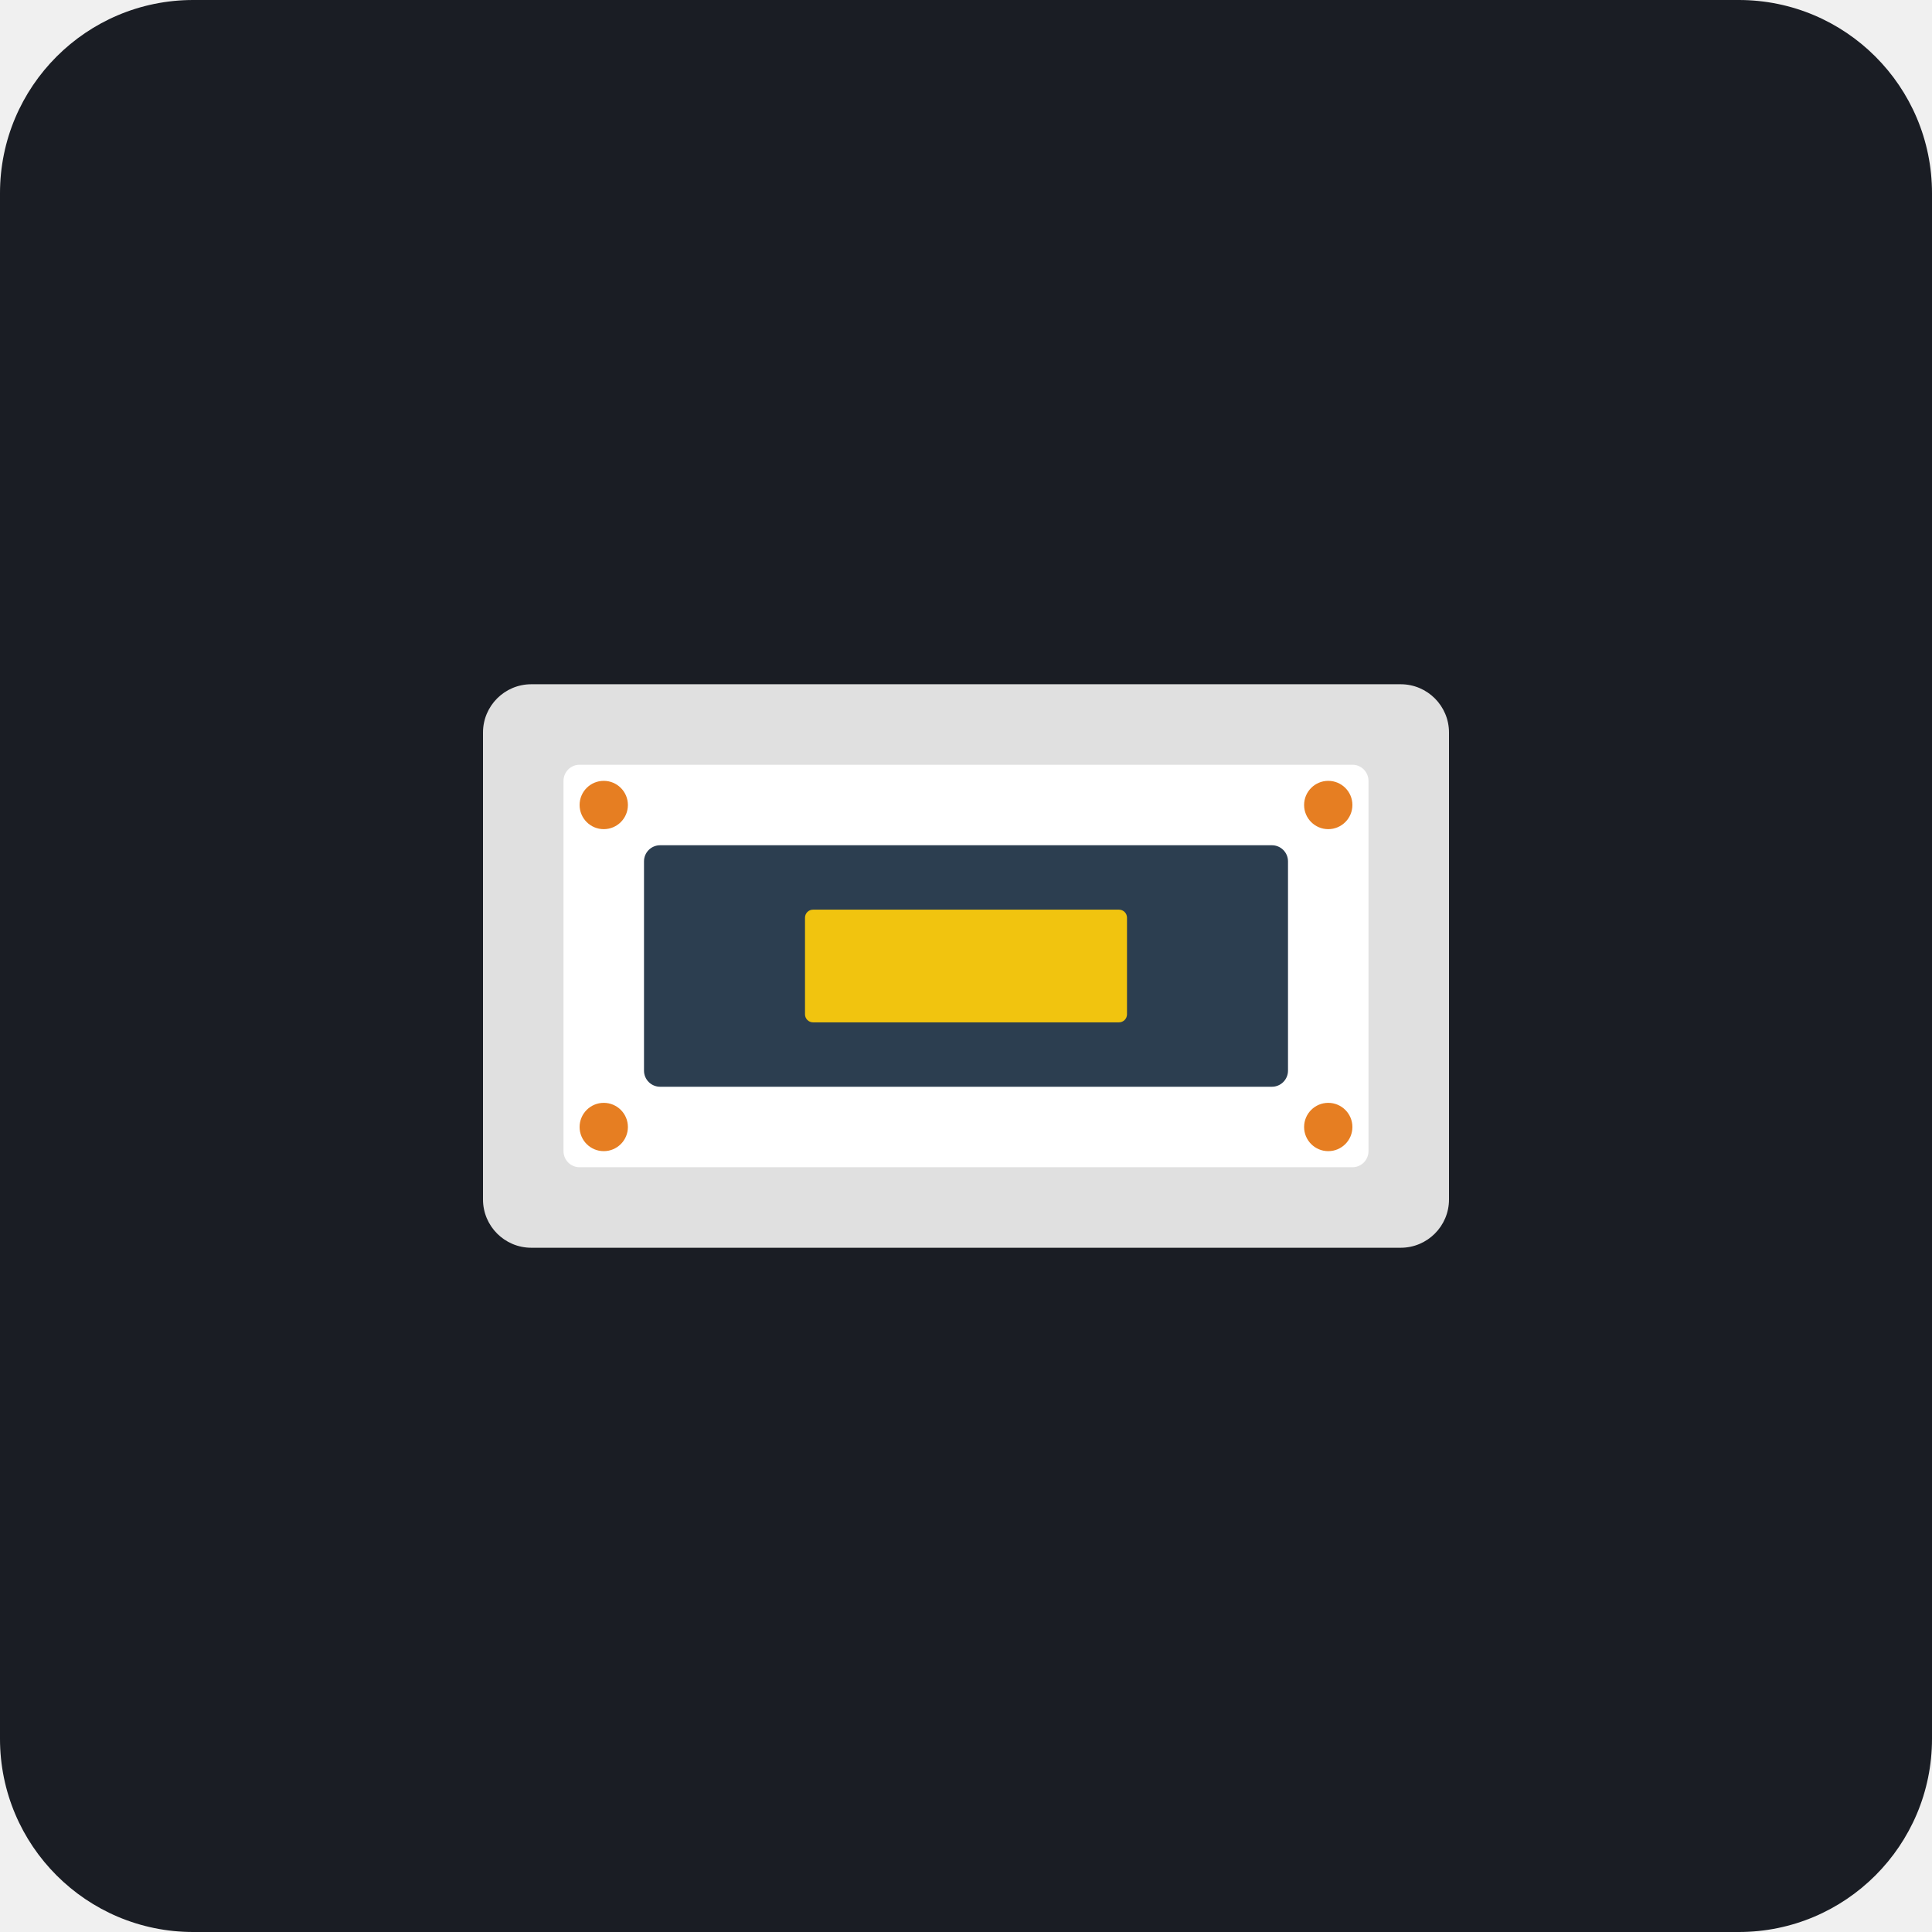
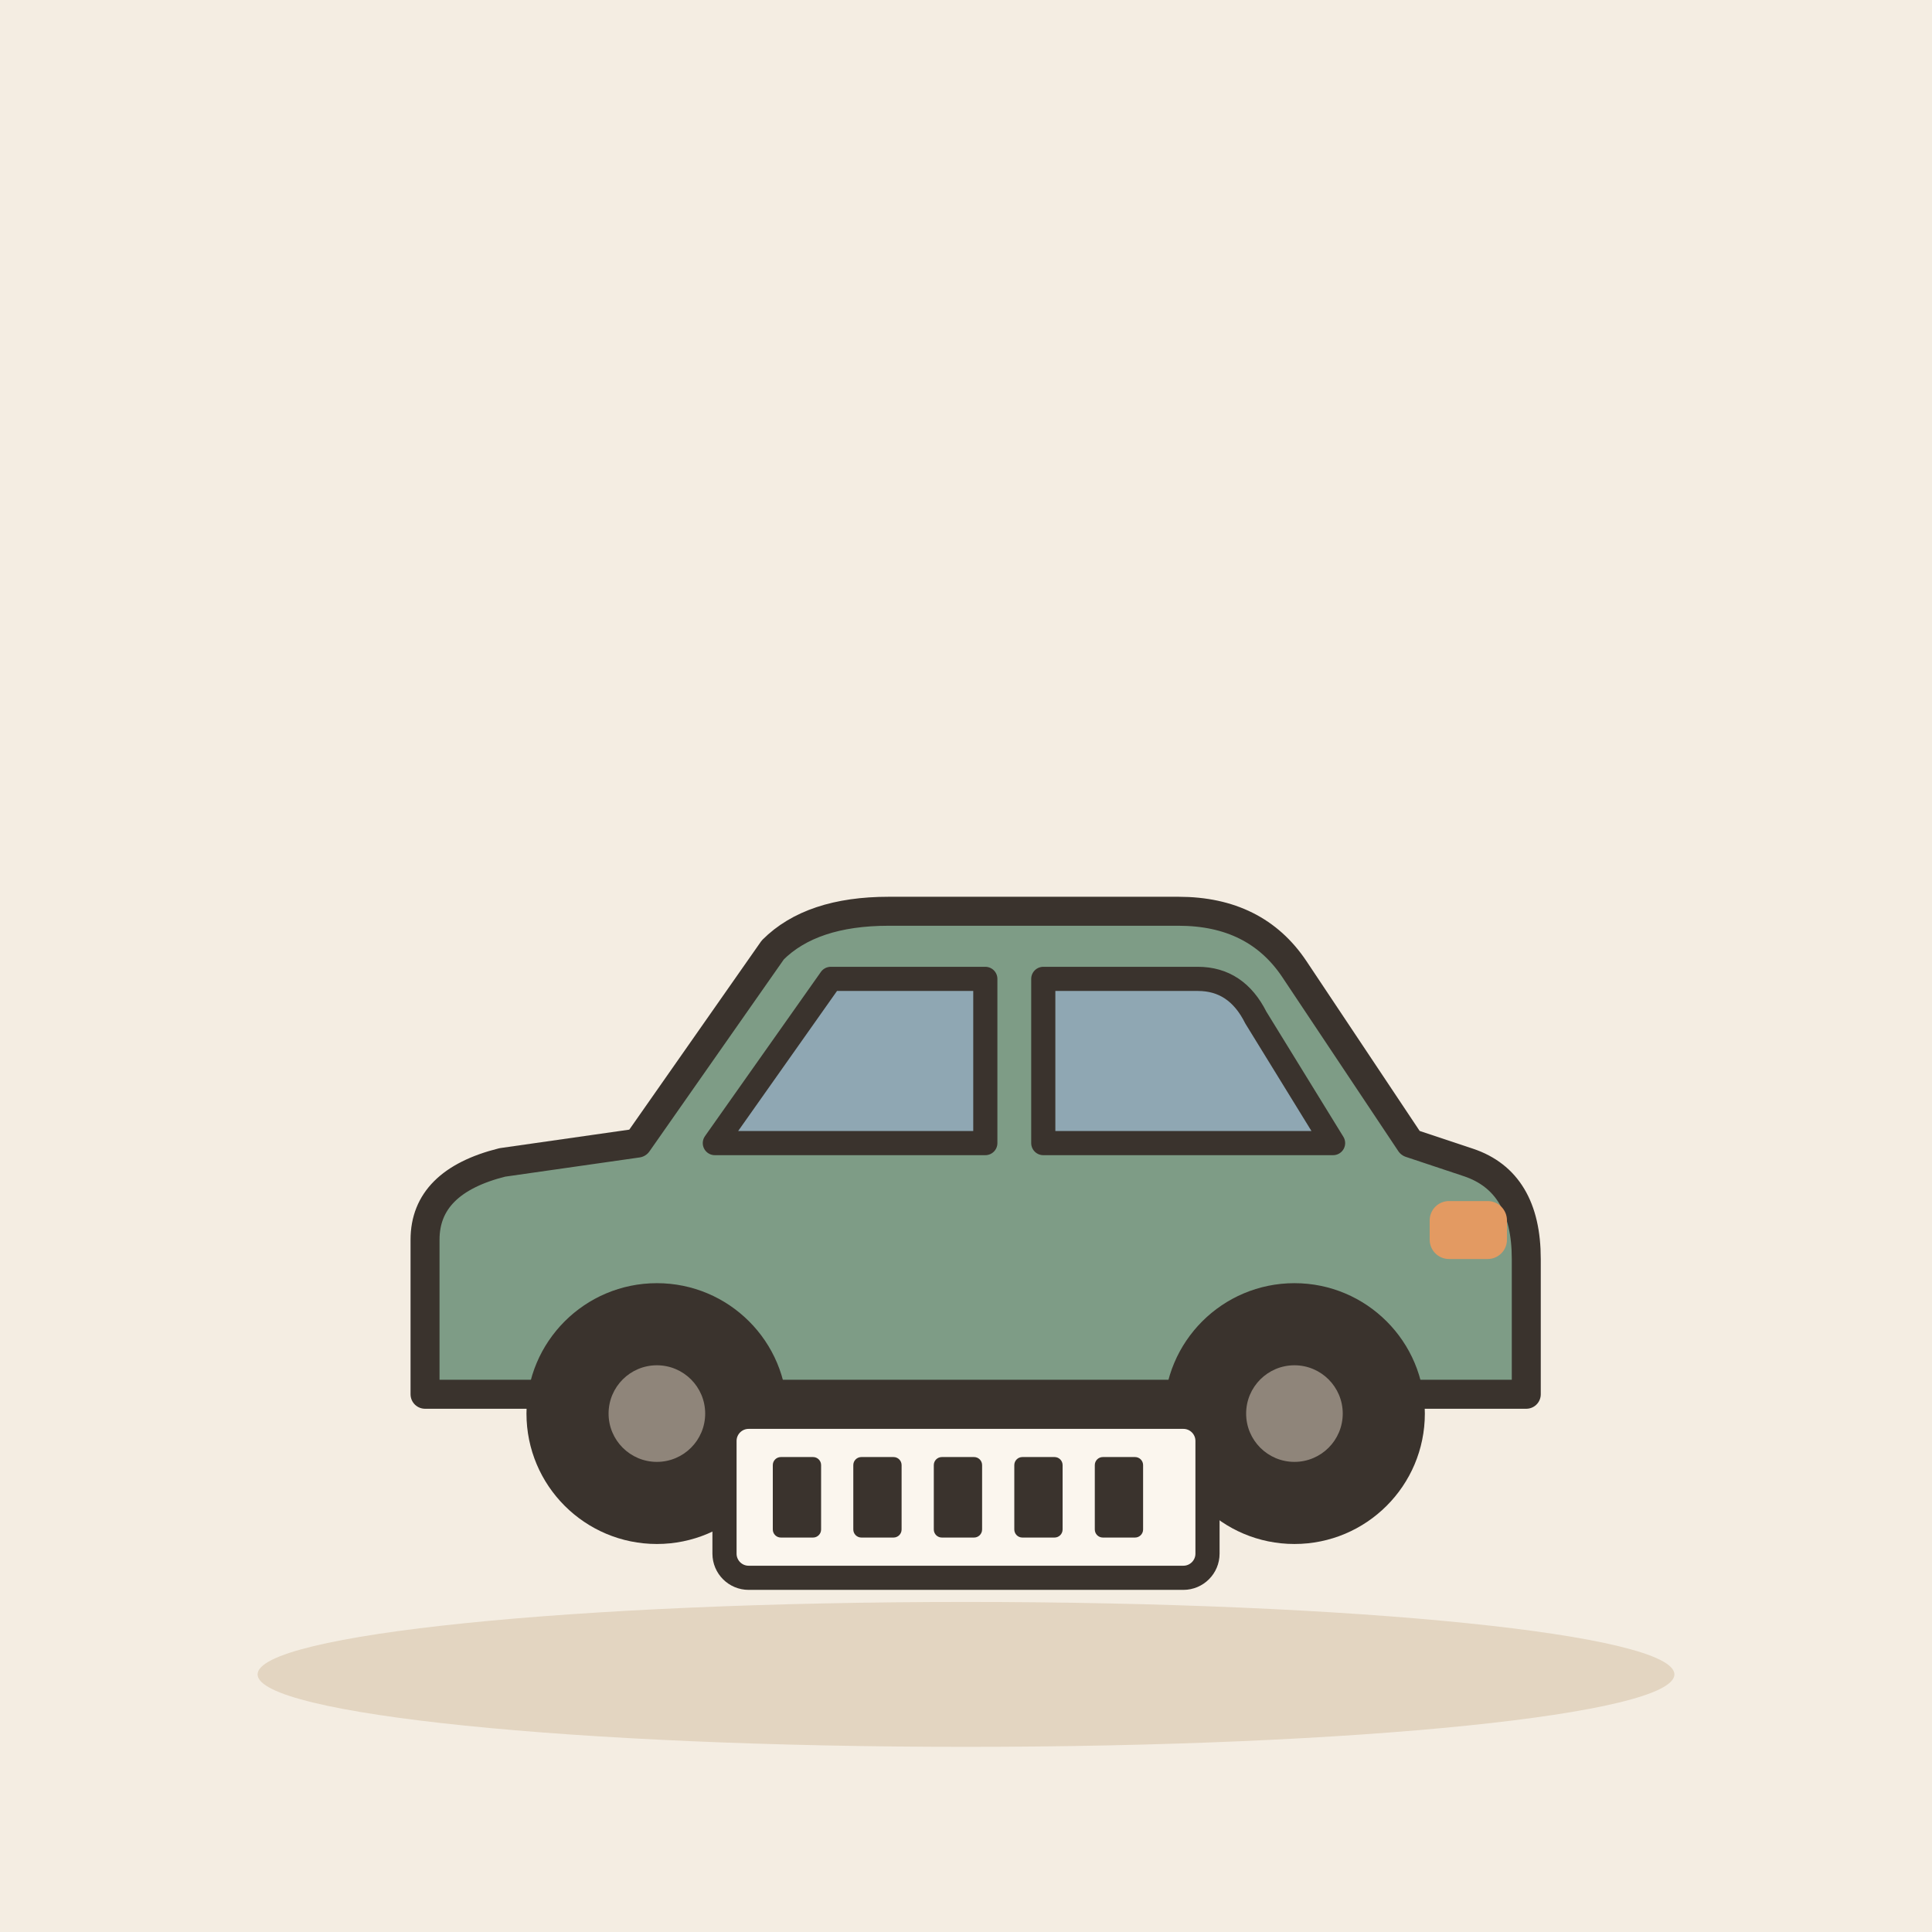
- <svg xmlns="http://www.w3.org/2000/svg" viewBox="0 0 240 240">
-   <rect width="240" height="240" rx="24" fill="#1A1D24" />
-   <g transform="translate(60, 85)">
-     <rect x="0" y="0" width="120" height="70" rx="6" fill="#E0E0E0" />
-     <rect x="10" y="10" width="100" height="50" rx="2" fill="#FFFFFF" />
-     <rect x="20" y="20" width="80" height="30" rx="2" fill="#2C3E50" />
-     <circle cx="15" cy="15" r="3" fill="#E67E22" />
-     <circle cx="105" cy="15" r="3" fill="#E67E22" />
-     <circle cx="15" cy="55" r="3" fill="#E67E22" />
-     <circle cx="105" cy="55" r="3" fill="#E67E22" />
-     <rect x="40" y="28" width="40" height="14" rx="1" fill="#F1C40F" />
+ <svg xmlns="http://www.w3.org/2000/svg" viewBox="0 0 240 240" data-style="editorial">
+   <rect width="240" height="240" fill="#F4EDE2" />
+   <ellipse cx="120" cy="208" rx="88" ry="9" fill="#E3D5C1" />
+   <g transform="translate(120 190) scale(1.2 1.2)">
+     <path d="M-56 -14L-56 -30Q-56 -36 -48 -38L-34 -40L-20 -60Q-16 -64 -8 -64L22 -64Q30 -64 34 -58L46 -40L52 -38Q58 -36 58 -28L58 -14Z" fill="#7E9C86" stroke="#3A332D" stroke-width="3" stroke-linecap="round" stroke-linejoin="round" />
+     <path d="M-26 -40L-14 -57L2 -57L2 -40Z" fill="#8FA7B3" stroke="#3A332D" stroke-width="2.5" stroke-linecap="round" stroke-linejoin="round" />
+     <path d="M8 -40L8 -57L24 -57Q28 -57 30 -53L38 -40Z" fill="#8FA7B3" stroke="#3A332D" stroke-width="2.5" stroke-linecap="round" stroke-linejoin="round" />
+     <circle cx="-32" cy="-12" r="12" fill="#3A332D" stroke="#3A332D" stroke-width="3" stroke-linecap="round" stroke-linejoin="round" />
+     <circle cx="-32" cy="-12" r="5" fill="#8F857A" />
+     <circle cx="34" cy="-12" r="12" fill="#3A332D" stroke="#3A332D" stroke-width="3" stroke-linecap="round" stroke-linejoin="round" />
+     <circle cx="34" cy="-12" r="5" fill="#8F857A" />
+     <rect x="48" y="-34" width="8" height="6" rx="2" fill="#E39A62" />
  </g>
+   <g transform="translate(120 186)">
+     <rect x="-30" y="-10" width="60" height="20" rx="3" fill="#FBF6EE" stroke="#3A332D" stroke-width="3" stroke-linecap="round" stroke-linejoin="round" />
+     <rect x="-24" y="-5" width="6" height="10" rx="1" fill="#3A332D" />
+     <rect x="-14" y="-5" width="6" height="10" rx="1" fill="#3A332D" />
+     <rect x="-4" y="-5" width="6" height="10" rx="1" fill="#3A332D" />
+     <rect x="6" y="-5" width="6" height="10" rx="1" fill="#3A332D" />
+     <rect x="16" y="-5" width="6" height="10" rx="1" fill="#3A332D" />
+   </g>
+   <rect x="0" y="0" width="0" height="0" rx="0" fill="none" />
</svg>
